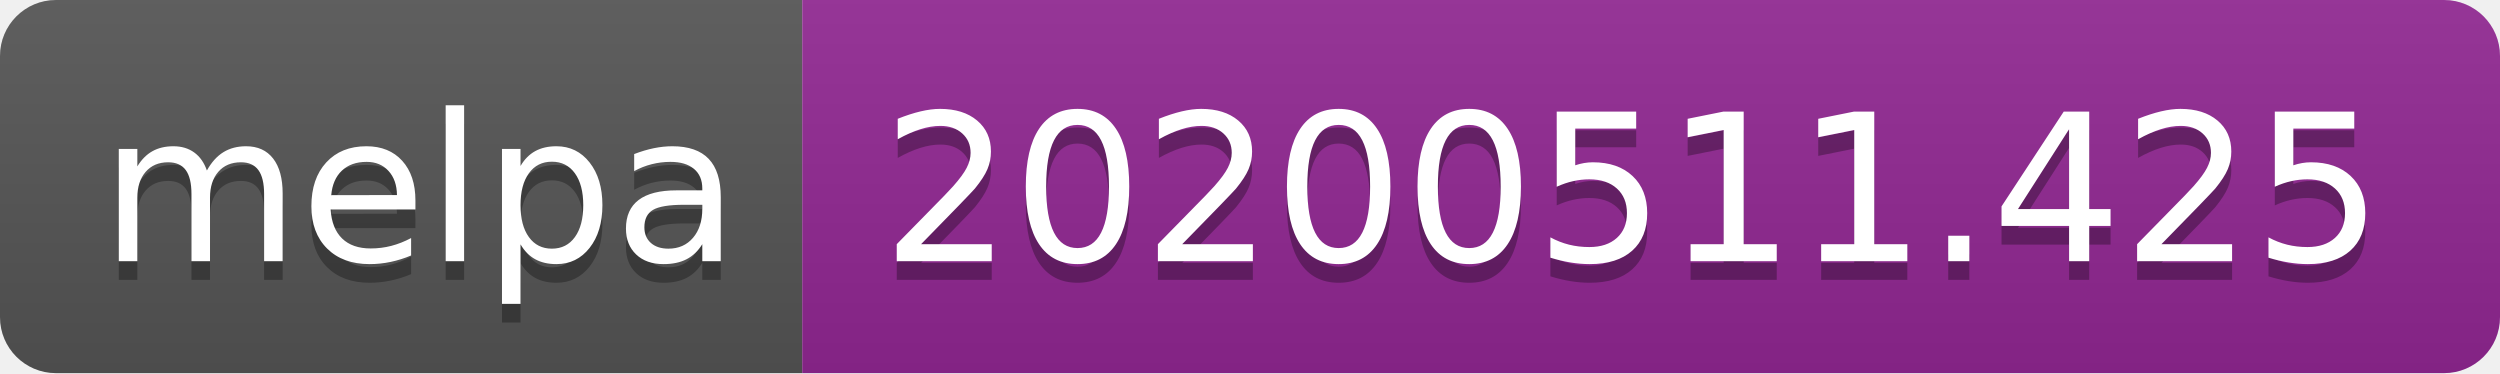
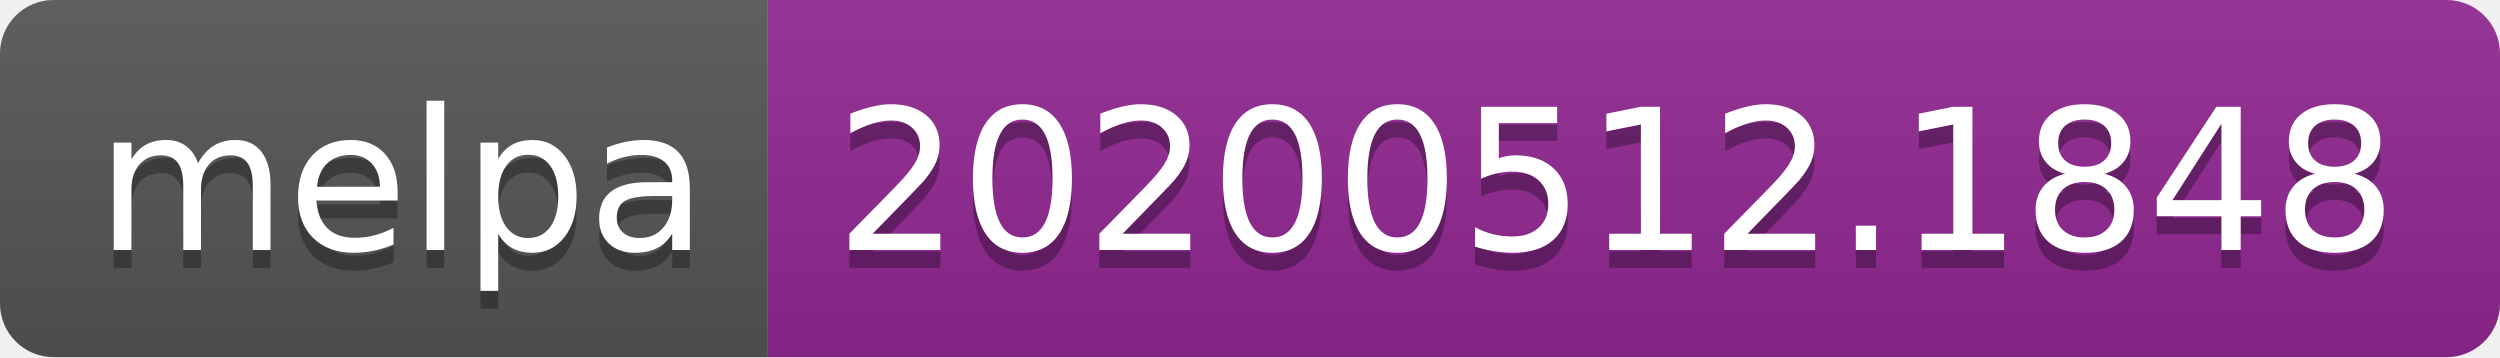
- <svg xmlns="http://www.w3.org/2000/svg" width="134" height="20">
+ <svg xmlns="http://www.w3.org/2000/svg" width="140" height="20">
  <linearGradient id="s" x2="0" y2="100%">
    <stop offset="0" stop-color="#bbb" stop-opacity=".1" />
    <stop offset="1" stop-opacity=".1" />
  </linearGradient>
  <clipPath id="r">
-     <rect width="134" height="20" rx="3" fill="#fff" />
+     <rect width="140" height="20" rx="3" fill="#fff" />
  </clipPath>
  <g clip-path="url(#r)">
    <rect width="43" height="20" fill="#555" />
-     <rect x="43" width="91" height="20" fill="#922793" />
-     <rect width="134" height="20" fill="url(#s)" />
+     <rect x="43" width="97" height="20" fill="#922793" />
+     <rect width="140" height="20" fill="url(#s)" />
  </g>
  <g fill="#fff" text-anchor="middle" font-family="Verdana,Geneva,DejaVu Sans,sans-serif" text-rendering="geometricPrecision" font-size="110">
    <text x="225" y="150" fill="#010101" fill-opacity=".3" transform="scale(.1)" textLength="330">melpa</text>
    <text x="225" y="140" transform="scale(.1)" textLength="330">melpa</text>
-     <text x="875" y="150" fill="#010101" fill-opacity=".3" transform="scale(.1)" textLength="810">20200511.425</text>
-     <text x="875" y="140" transform="scale(.1)" textLength="810">20200511.425</text>
+     <text x="905" y="150" fill="#010101" fill-opacity=".3" transform="scale(.1)" textLength="870">20200512.1848</text>
+     <text x="905" y="140" transform="scale(.1)" textLength="870">20200512.1848</text>
  </g>
</svg>
